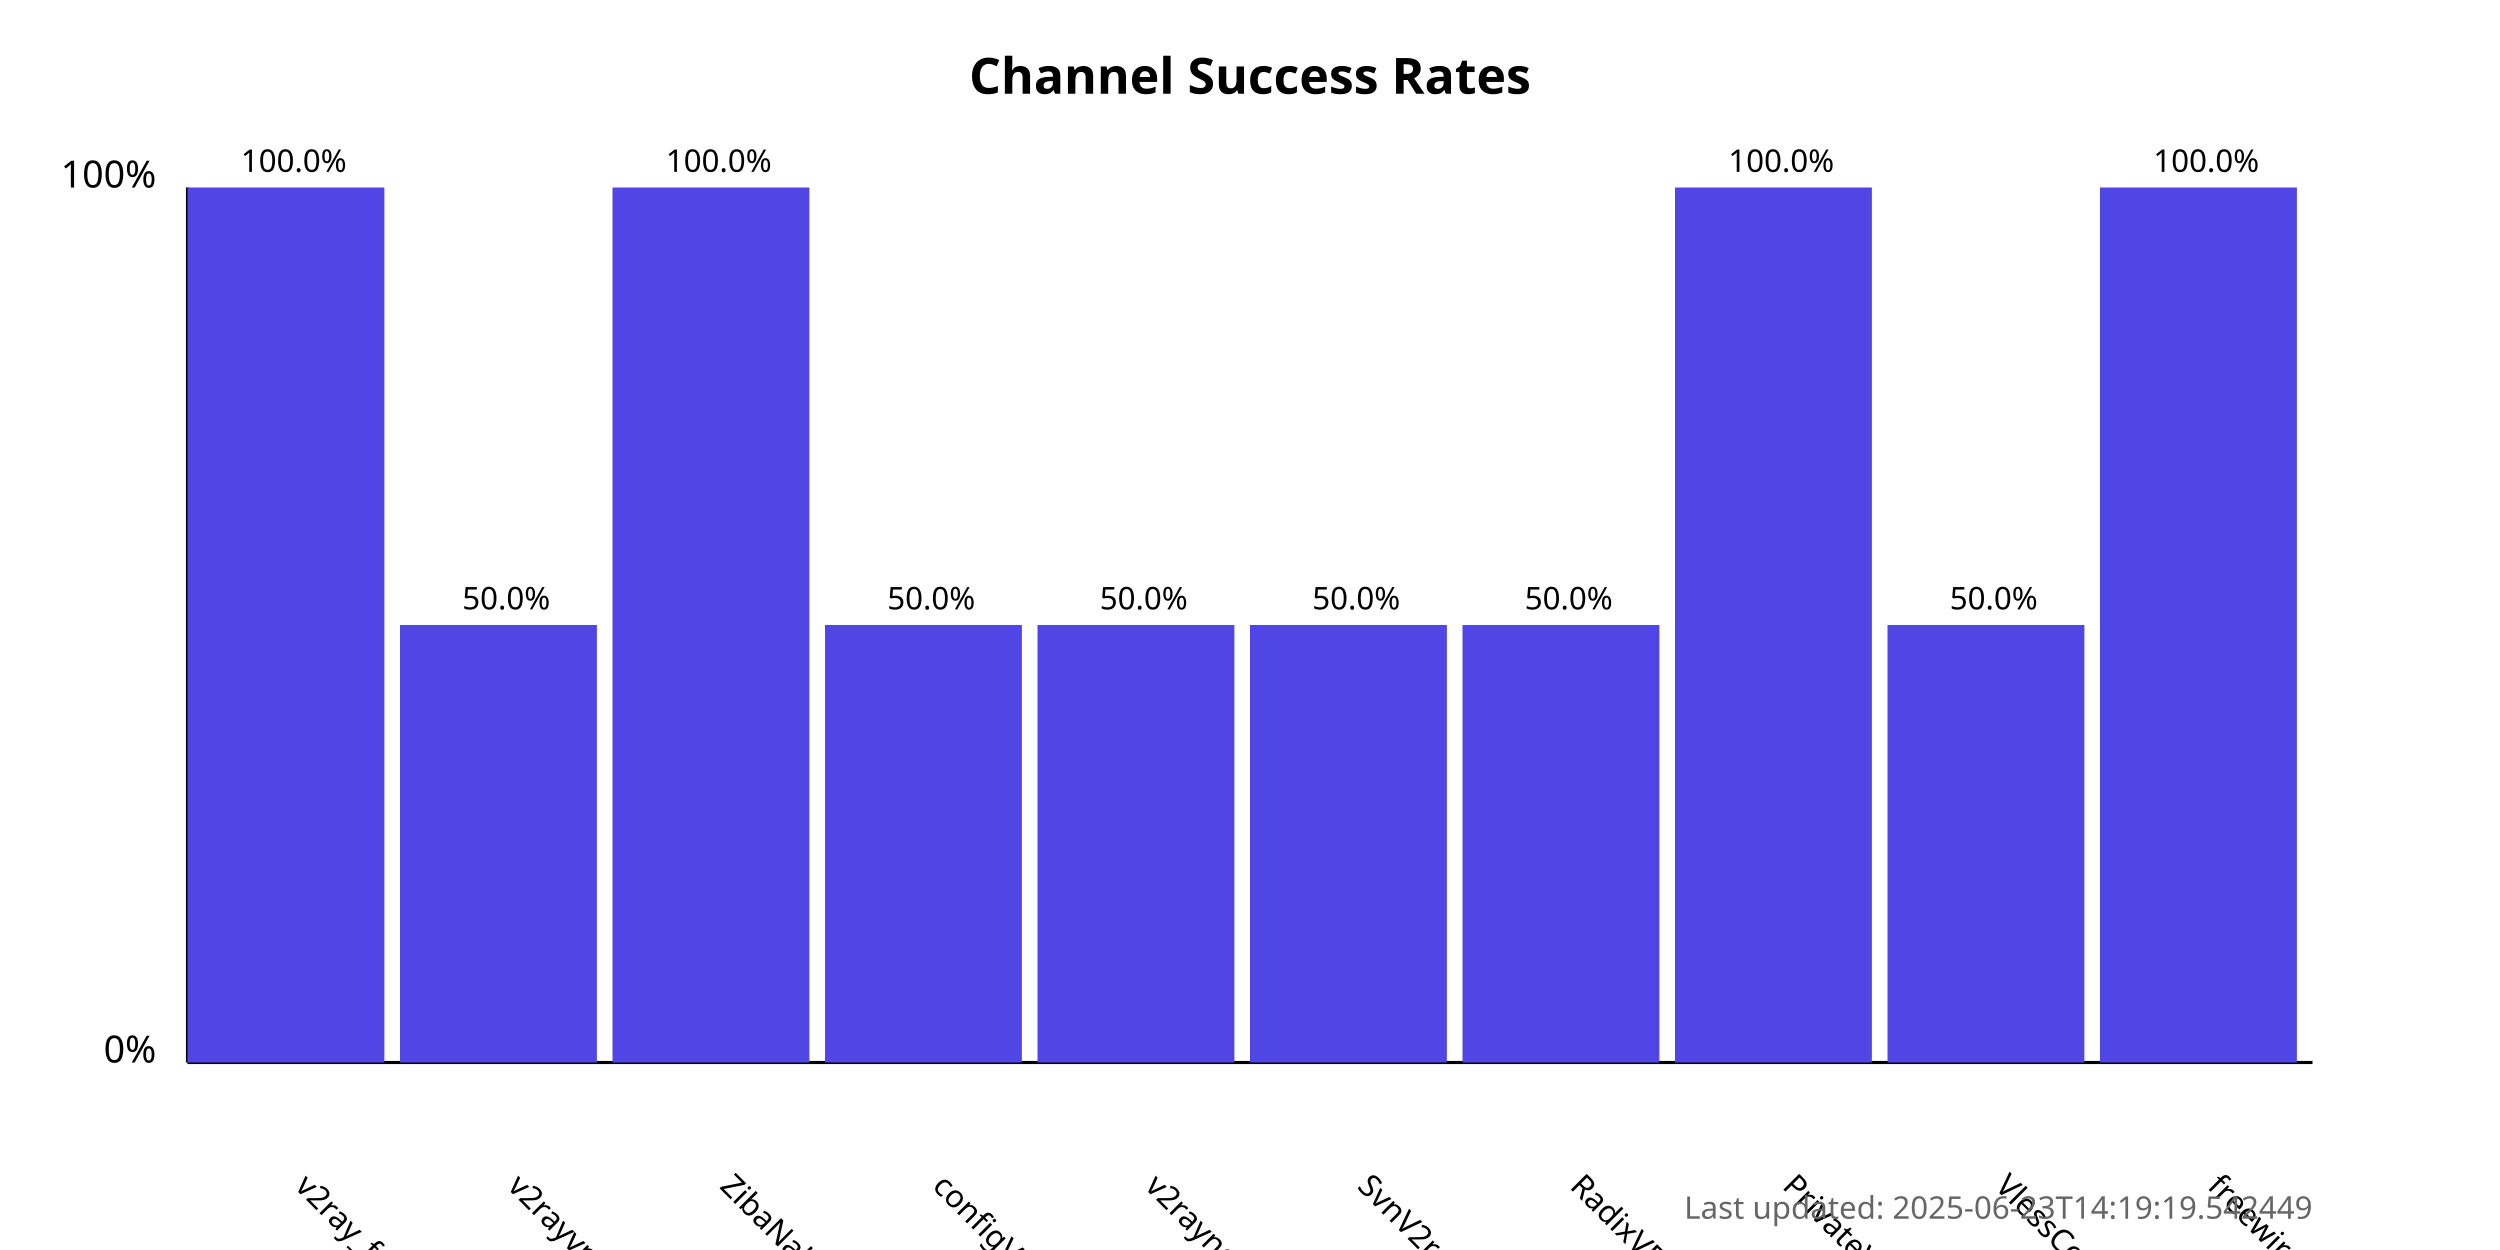
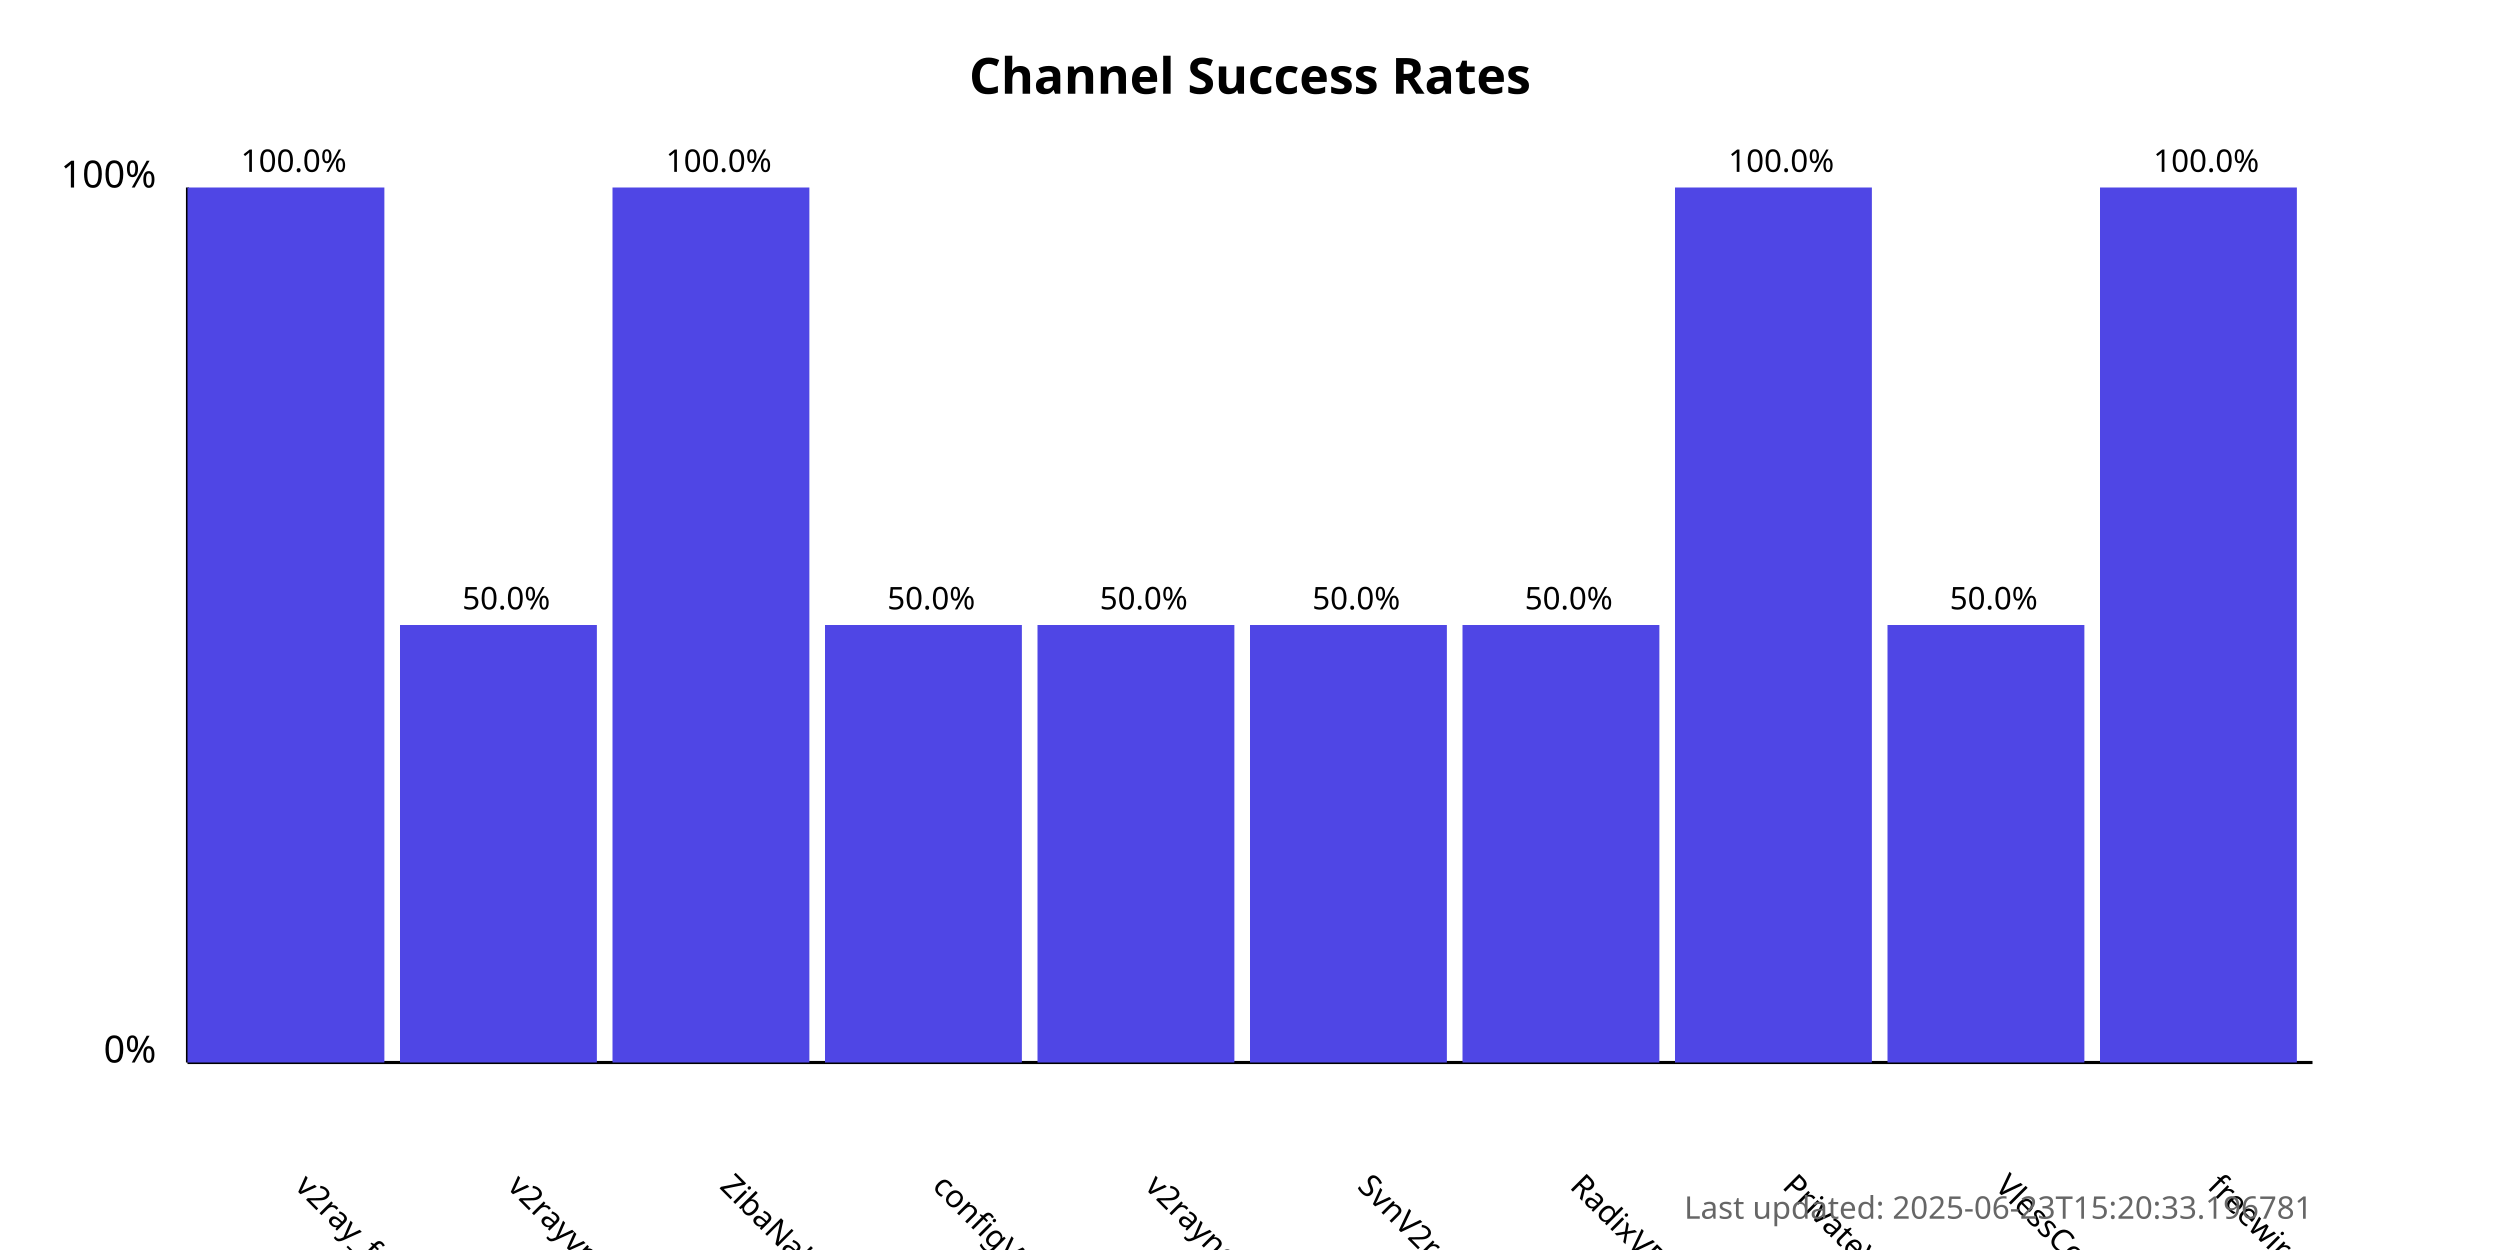
<svg xmlns="http://www.w3.org/2000/svg" width="800" height="400">
  <style>
            .chart-title { font: bold 16px sans-serif; }
            .axis-label { font: 12px sans-serif; }
            .tick-label { font: 10px sans-serif; }
            .bar { fill: #4f46e5; }
            .bar:hover { fill: #6366f1; }
            .timestamp { font: 10px sans-serif; fill: #666; }
        </style>
  <text x="400.0" y="30" text-anchor="middle" class="chart-title">
            Channel Success Rates
        </text>
  <line x1="60" y1="340" x2="60" y2="60" stroke="black" stroke-width="1" />
  <line x1="60" y1="340" x2="740" y2="340" stroke="black" stroke-width="1" />
  <text x="50" y="340" text-anchor="end" class="axis-label">0%</text>
  <text x="50" y="60" text-anchor="end" class="axis-label">100%</text>
  <g>
    <rect x="60" y="60.0" width="63.0" height="280.0" class="bar" />
    <text x="94.0" y="380" transform="rotate(45, 94.0, 380)" text-anchor="start" class="tick-label">
                v2ray_free_conf
            </text>
    <text x="94.0" y="55.0" text-anchor="middle" class="tick-label">
                100.0%
            </text>
  </g>
  <g>
    <rect x="128.0" y="200.0" width="63.0" height="140.0" class="bar" />
    <text x="162.0" y="380" transform="rotate(45, 162.0, 380)" text-anchor="start" class="tick-label">
                v2rayvpno
            </text>
    <text x="162.0" y="195.0" text-anchor="middle" class="tick-label">
                50.0%
            </text>
  </g>
  <g>
    <rect x="196.0" y="60.0" width="63.0" height="280.0" class="bar" />
    <text x="230.0" y="380" transform="rotate(45, 230.0, 380)" text-anchor="start" class="tick-label">
                ZibaNabz
            </text>
    <text x="230.0" y="55.0" text-anchor="middle" class="tick-label">
                100.0%
            </text>
  </g>
  <g>
    <rect x="264.0" y="200.0" width="63.0" height="140.0" class="bar" />
    <text x="298.0" y="380" transform="rotate(45, 298.0, 380)" text-anchor="start" class="tick-label">
                configV2rayForFree
            </text>
    <text x="298.0" y="195.0" text-anchor="middle" class="tick-label">
                50.0%
            </text>
  </g>
  <g>
    <rect x="332.0" y="200.0" width="63.0" height="140.0" class="bar" />
    <text x="366.0" y="380" transform="rotate(45, 366.0, 380)" text-anchor="start" class="tick-label">
                v2rayngvpn
            </text>
    <text x="366.0" y="195.0" text-anchor="middle" class="tick-label">
                50.0%
            </text>
  </g>
  <g>
    <rect x="400.0" y="200.0" width="63.0" height="140.0" class="bar" />
    <text x="434.0" y="380" transform="rotate(45, 434.0, 380)" text-anchor="start" class="tick-label">
                SvnV2ray
            </text>
    <text x="434.0" y="195.0" text-anchor="middle" class="tick-label">
                50.0%
            </text>
  </g>
  <g>
    <rect x="468.0" y="200.0" width="63.0" height="140.0" class="bar" />
    <text x="502.0" y="380" transform="rotate(45, 502.0, 380)" text-anchor="start" class="tick-label">
                RadixVPN
            </text>
    <text x="502.0" y="195.0" text-anchor="middle" class="tick-label">
                50.0%
            </text>
  </g>
  <g>
    <rect x="536.0" y="60.0" width="63.0" height="280.0" class="bar" />
    <text x="570.0" y="380" transform="rotate(45, 570.0, 380)" text-anchor="start" class="tick-label">
                PrivateVPNs
            </text>
    <text x="570.0" y="55.0" text-anchor="middle" class="tick-label">
                100.0%
            </text>
  </g>
  <g>
    <rect x="604.0" y="200.0" width="63.0" height="140.0" class="bar" />
    <text x="638.0" y="380" transform="rotate(45, 638.0, 380)" text-anchor="start" class="tick-label">
                VlessConfig
            </text>
    <text x="638.0" y="195.0" text-anchor="middle" class="tick-label">
                50.0%
            </text>
  </g>
  <g>
    <rect x="672.0" y="60.0" width="63.0" height="280.0" class="bar" />
    <text x="706.0" y="380" transform="rotate(45, 706.0, 380)" text-anchor="start" class="tick-label">
                freewireguard
            </text>
    <text x="706.0" y="55.0" text-anchor="middle" class="tick-label">
                100.0%
            </text>
  </g>
  <text x="740" y="390" text-anchor="end" class="timestamp">
-             Last updated: 2025-06-23T14:19:19.542449
+             Last updated: 2025-06-23T15:20:33.196781
        </text>
</svg>
